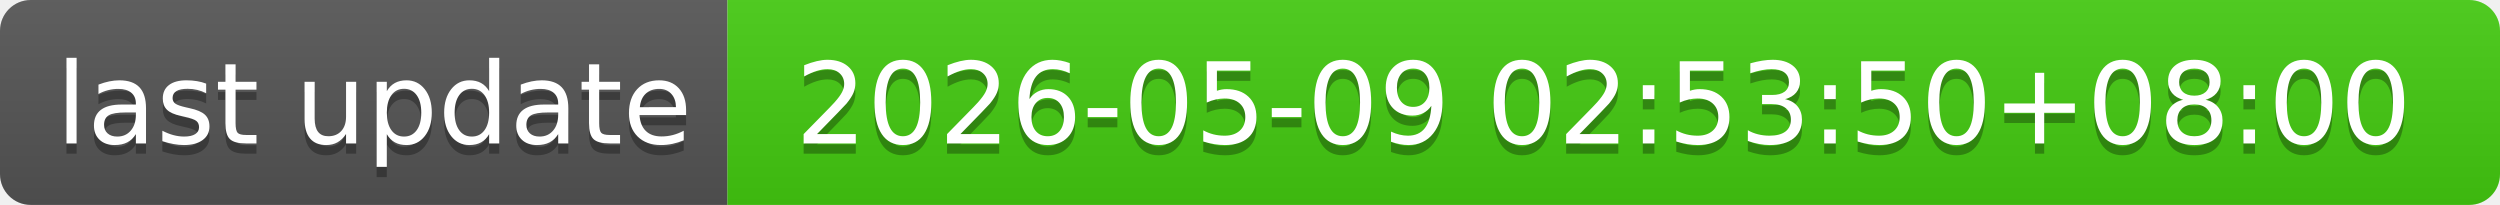
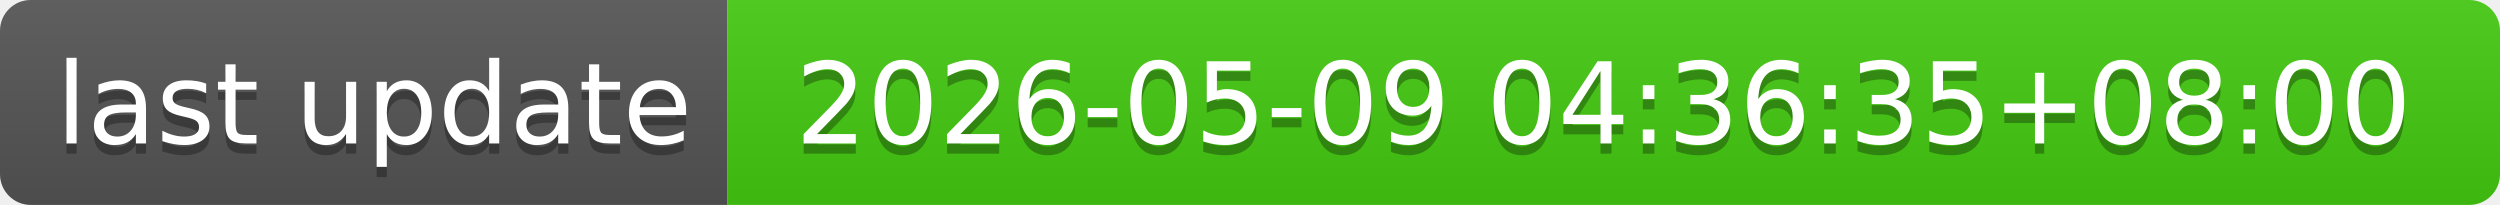
- <svg xmlns="http://www.w3.org/2000/svg" width="244" height="20" role="img" aria-label="last update: 2026-05-09 02:53:50+08:00">
+ <svg xmlns="http://www.w3.org/2000/svg" width="244" height="20" role="img" aria-label="last update: 2026-05-09 04:36:35+08:00">
  <linearGradient id="s" x2="0" y2="100%">
    <stop offset="0" stop-color="#bbb" stop-opacity=".1" />
    <stop offset="1" stop-opacity=".1" />
  </linearGradient>
  <clipPath id="r">
    <rect width="244" height="20" rx="3" fill="#fff" />
  </clipPath>
  <g clip-path="url(#r)">
    <rect width="71" height="20" fill="#555" />
    <rect x="71" width="173" height="20" fill="#4c1" />
    <rect width="244" height="20" fill="url(#s)" />
  </g>
  <g fill="#fff" text-anchor="middle" font-family="Verdana,Geneva,DejaVu Sans,sans-serif" text-rendering="geometricPrecision" font-size="110">
    <text aria-hidden="true" x="365" y="150" fill="#010101" fill-opacity=".3" transform="scale(.1)" textLength="610">last update</text>
    <text x="365" y="140" transform="scale(.1)" fill="#fff" textLength="610">last update</text>
-     <text aria-hidden="true" x="1565" y="150" fill="#010101" fill-opacity=".3" transform="scale(.1)" textLength="1630">2026-05-09 02:53:50+08:00</text>
-     <text x="1565" y="140" transform="scale(.1)" fill="#fff" textLength="1630">2026-05-09 02:53:50+08:00</text>
+     <text aria-hidden="true" x="1565" y="150" fill="#010101" fill-opacity=".3" transform="scale(.1)" textLength="1630">2026-05-09 04:36:35+08:00</text>
+     <text x="1565" y="140" transform="scale(.1)" fill="#fff" textLength="1630">2026-05-09 04:36:35+08:00</text>
  </g>
</svg>
